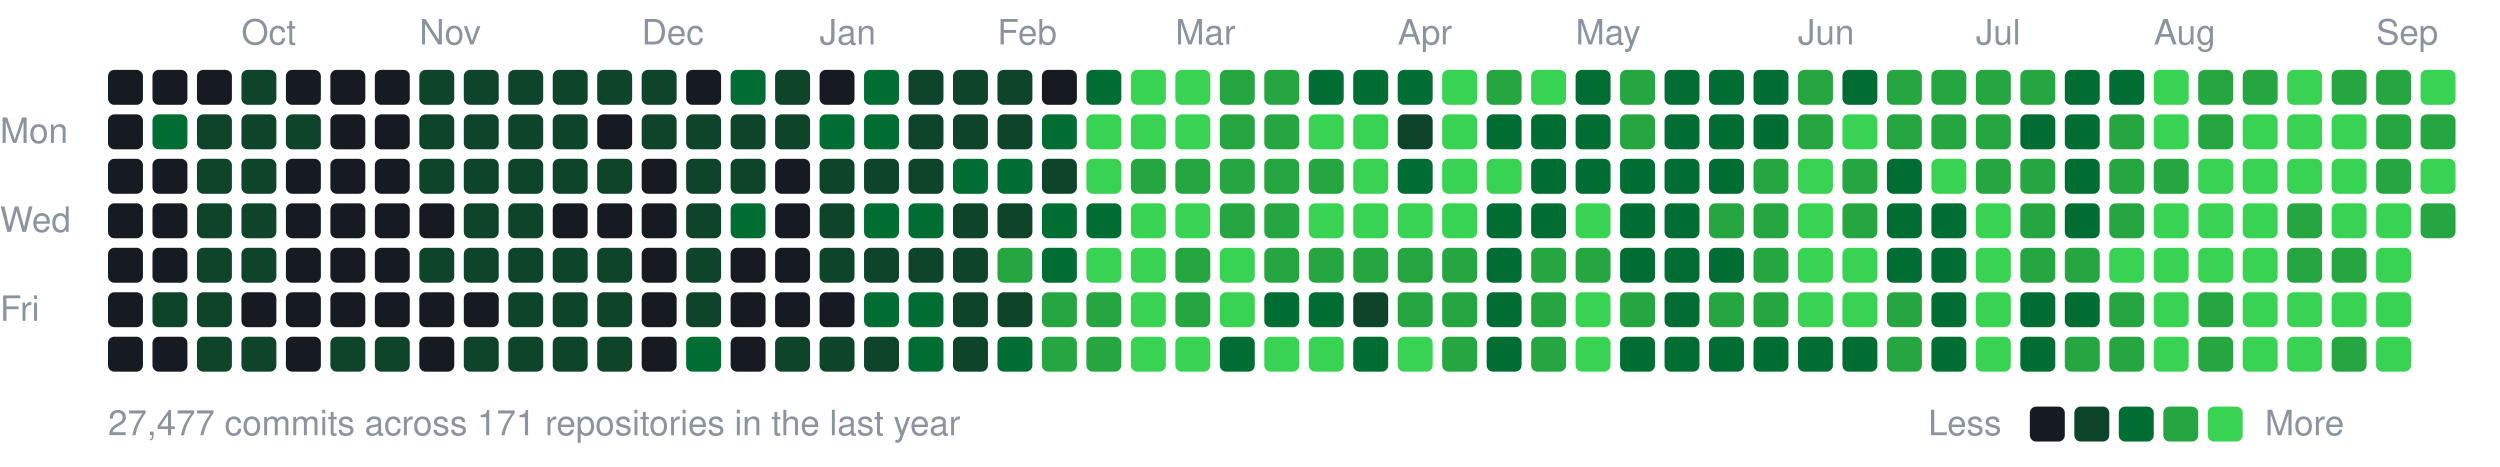
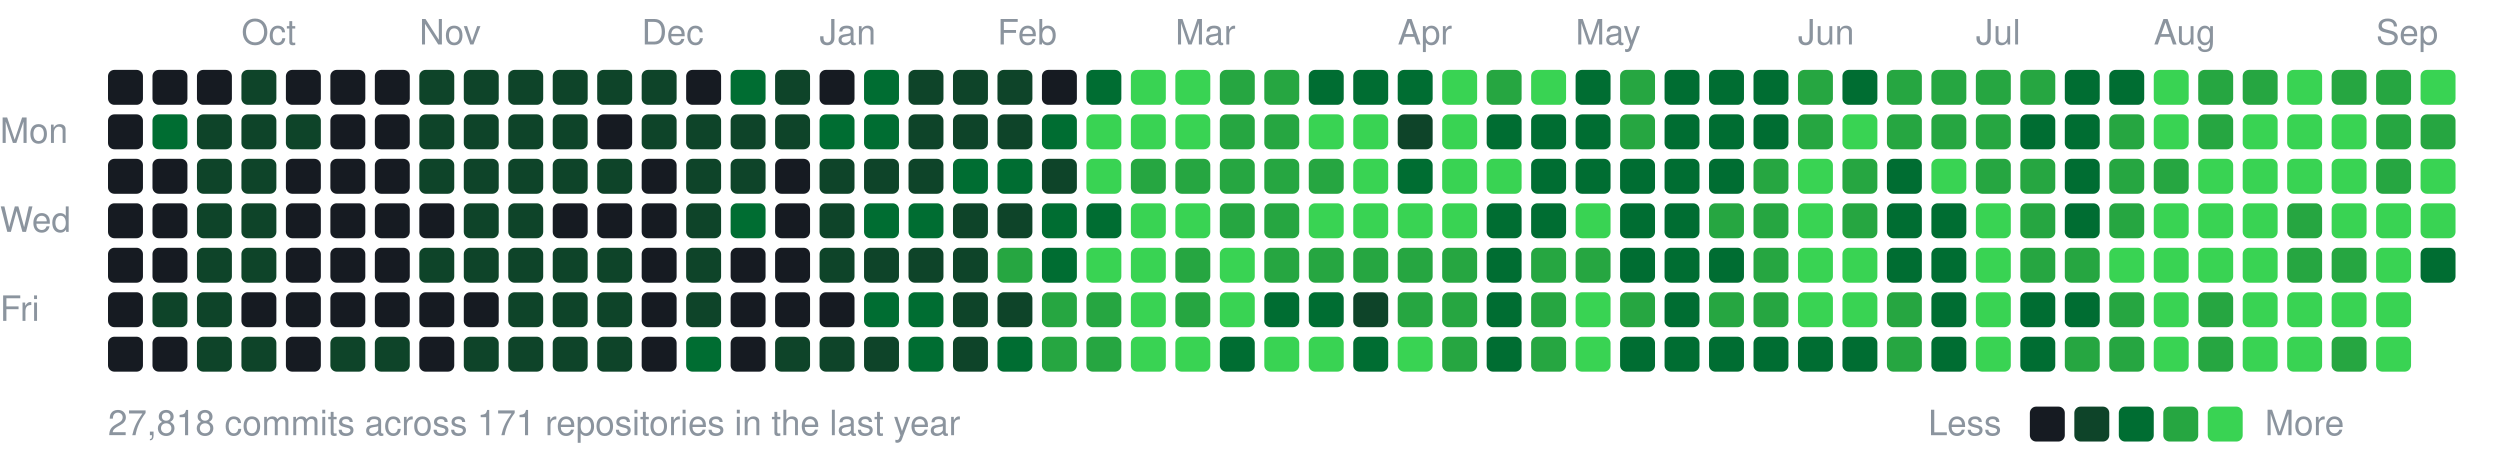
<svg xmlns="http://www.w3.org/2000/svg" width="787" height="147" viewBox="0 0 787 147">
  <style>text{font:11px -apple-system,BlinkMacSystemFont,"Segoe UI",Helvetica,Arial,sans-serif;fill:#8b949e}</style>
  <text x="76" y="14">Oct</text>
  <text x="132" y="14">Nov</text>
  <text x="202" y="14">Dec</text>
  <text x="258" y="14">Jan</text>
  <text x="314" y="14">Feb</text>
  <text x="370" y="14">Mar</text>
  <text x="440" y="14">Apr</text>
  <text x="496" y="14">May</text>
  <text x="566" y="14">Jun</text>
  <text x="622" y="14">Jul</text>
  <text x="678" y="14">Aug</text>
  <text x="748" y="14">Sep</text>
  <text x="0" y="45">Mon</text>
  <text x="0" y="73">Wed</text>
  <text x="0" y="101">Fri</text>
  <rect x="34" y="22" width="11" height="11" rx="2" fill="#161b22" />
  <rect x="34" y="36" width="11" height="11" rx="2" fill="#161b22" />
  <rect x="34" y="50" width="11" height="11" rx="2" fill="#161b22" />
  <rect x="34" y="64" width="11" height="11" rx="2" fill="#161b22" />
  <rect x="34" y="78" width="11" height="11" rx="2" fill="#161b22" />
  <rect x="34" y="92" width="11" height="11" rx="2" fill="#161b22" />
  <rect x="34" y="106" width="11" height="11" rx="2" fill="#161b22" />
  <rect x="48" y="22" width="11" height="11" rx="2" fill="#161b22" />
  <rect x="48" y="36" width="11" height="11" rx="2" fill="#006d32" />
  <rect x="48" y="50" width="11" height="11" rx="2" fill="#161b22" />
  <rect x="48" y="64" width="11" height="11" rx="2" fill="#161b22" />
  <rect x="48" y="78" width="11" height="11" rx="2" fill="#161b22" />
  <rect x="48" y="92" width="11" height="11" rx="2" fill="#0e4429" />
  <rect x="48" y="106" width="11" height="11" rx="2" fill="#161b22" />
  <rect x="62" y="22" width="11" height="11" rx="2" fill="#161b22" />
  <rect x="62" y="36" width="11" height="11" rx="2" fill="#0e4429" />
  <rect x="62" y="50" width="11" height="11" rx="2" fill="#0e4429" />
  <rect x="62" y="64" width="11" height="11" rx="2" fill="#0e4429" />
  <rect x="62" y="78" width="11" height="11" rx="2" fill="#0e4429" />
  <rect x="62" y="92" width="11" height="11" rx="2" fill="#0e4429" />
  <rect x="62" y="106" width="11" height="11" rx="2" fill="#0e4429" />
  <rect x="76" y="22" width="11" height="11" rx="2" fill="#0e4429" />
  <rect x="76" y="36" width="11" height="11" rx="2" fill="#0e4429" />
  <rect x="76" y="50" width="11" height="11" rx="2" fill="#0e4429" />
  <rect x="76" y="64" width="11" height="11" rx="2" fill="#0e4429" />
  <rect x="76" y="78" width="11" height="11" rx="2" fill="#0e4429" />
  <rect x="76" y="92" width="11" height="11" rx="2" fill="#161b22" />
  <rect x="76" y="106" width="11" height="11" rx="2" fill="#0e4429" />
  <rect x="90" y="22" width="11" height="11" rx="2" fill="#161b22" />
  <rect x="90" y="36" width="11" height="11" rx="2" fill="#0e4429" />
  <rect x="90" y="50" width="11" height="11" rx="2" fill="#161b22" />
  <rect x="90" y="64" width="11" height="11" rx="2" fill="#161b22" />
  <rect x="90" y="78" width="11" height="11" rx="2" fill="#161b22" />
  <rect x="90" y="92" width="11" height="11" rx="2" fill="#161b22" />
  <rect x="90" y="106" width="11" height="11" rx="2" fill="#161b22" />
  <rect x="104" y="22" width="11" height="11" rx="2" fill="#161b22" />
  <rect x="104" y="36" width="11" height="11" rx="2" fill="#161b22" />
  <rect x="104" y="50" width="11" height="11" rx="2" fill="#161b22" />
  <rect x="104" y="64" width="11" height="11" rx="2" fill="#161b22" />
  <rect x="104" y="78" width="11" height="11" rx="2" fill="#161b22" />
  <rect x="104" y="92" width="11" height="11" rx="2" fill="#161b22" />
  <rect x="104" y="106" width="11" height="11" rx="2" fill="#0e4429" />
  <rect x="118" y="22" width="11" height="11" rx="2" fill="#161b22" />
  <rect x="118" y="36" width="11" height="11" rx="2" fill="#161b22" />
  <rect x="118" y="50" width="11" height="11" rx="2" fill="#161b22" />
  <rect x="118" y="64" width="11" height="11" rx="2" fill="#161b22" />
  <rect x="118" y="78" width="11" height="11" rx="2" fill="#161b22" />
  <rect x="118" y="92" width="11" height="11" rx="2" fill="#161b22" />
  <rect x="118" y="106" width="11" height="11" rx="2" fill="#0e4429" />
  <rect x="132" y="22" width="11" height="11" rx="2" fill="#0e4429" />
  <rect x="132" y="36" width="11" height="11" rx="2" fill="#0e4429" />
  <rect x="132" y="50" width="11" height="11" rx="2" fill="#0e4429" />
  <rect x="132" y="64" width="11" height="11" rx="2" fill="#161b22" />
  <rect x="132" y="78" width="11" height="11" rx="2" fill="#0e4429" />
  <rect x="132" y="92" width="11" height="11" rx="2" fill="#161b22" />
  <rect x="132" y="106" width="11" height="11" rx="2" fill="#161b22" />
  <rect x="146" y="22" width="11" height="11" rx="2" fill="#0e4429" />
  <rect x="146" y="36" width="11" height="11" rx="2" fill="#0e4429" />
  <rect x="146" y="50" width="11" height="11" rx="2" fill="#0e4429" />
  <rect x="146" y="64" width="11" height="11" rx="2" fill="#0e4429" />
  <rect x="146" y="78" width="11" height="11" rx="2" fill="#0e4429" />
  <rect x="146" y="92" width="11" height="11" rx="2" fill="#161b22" />
  <rect x="146" y="106" width="11" height="11" rx="2" fill="#0e4429" />
  <rect x="160" y="22" width="11" height="11" rx="2" fill="#0e4429" />
  <rect x="160" y="36" width="11" height="11" rx="2" fill="#0e4429" />
  <rect x="160" y="50" width="11" height="11" rx="2" fill="#0e4429" />
  <rect x="160" y="64" width="11" height="11" rx="2" fill="#0e4429" />
  <rect x="160" y="78" width="11" height="11" rx="2" fill="#0e4429" />
  <rect x="160" y="92" width="11" height="11" rx="2" fill="#0e4429" />
  <rect x="160" y="106" width="11" height="11" rx="2" fill="#0e4429" />
  <rect x="174" y="22" width="11" height="11" rx="2" fill="#0e4429" />
  <rect x="174" y="36" width="11" height="11" rx="2" fill="#0e4429" />
  <rect x="174" y="50" width="11" height="11" rx="2" fill="#0e4429" />
  <rect x="174" y="64" width="11" height="11" rx="2" fill="#161b22" />
  <rect x="174" y="78" width="11" height="11" rx="2" fill="#0e4429" />
  <rect x="174" y="92" width="11" height="11" rx="2" fill="#0e4429" />
  <rect x="174" y="106" width="11" height="11" rx="2" fill="#0e4429" />
  <rect x="188" y="22" width="11" height="11" rx="2" fill="#0e4429" />
  <rect x="188" y="36" width="11" height="11" rx="2" fill="#161b22" />
  <rect x="188" y="50" width="11" height="11" rx="2" fill="#0e4429" />
  <rect x="188" y="64" width="11" height="11" rx="2" fill="#161b22" />
  <rect x="188" y="78" width="11" height="11" rx="2" fill="#0e4429" />
  <rect x="188" y="92" width="11" height="11" rx="2" fill="#0e4429" />
  <rect x="188" y="106" width="11" height="11" rx="2" fill="#0e4429" />
  <rect x="202" y="22" width="11" height="11" rx="2" fill="#0e4429" />
  <rect x="202" y="36" width="11" height="11" rx="2" fill="#0e4429" />
  <rect x="202" y="50" width="11" height="11" rx="2" fill="#161b22" />
  <rect x="202" y="64" width="11" height="11" rx="2" fill="#161b22" />
  <rect x="202" y="78" width="11" height="11" rx="2" fill="#161b22" />
  <rect x="202" y="92" width="11" height="11" rx="2" fill="#161b22" />
  <rect x="202" y="106" width="11" height="11" rx="2" fill="#161b22" />
  <rect x="216" y="22" width="11" height="11" rx="2" fill="#161b22" />
  <rect x="216" y="36" width="11" height="11" rx="2" fill="#0e4429" />
  <rect x="216" y="50" width="11" height="11" rx="2" fill="#0e4429" />
  <rect x="216" y="64" width="11" height="11" rx="2" fill="#0e4429" />
  <rect x="216" y="78" width="11" height="11" rx="2" fill="#0e4429" />
  <rect x="216" y="92" width="11" height="11" rx="2" fill="#0e4429" />
  <rect x="216" y="106" width="11" height="11" rx="2" fill="#006d32" />
  <rect x="230" y="22" width="11" height="11" rx="2" fill="#006d32" />
  <rect x="230" y="36" width="11" height="11" rx="2" fill="#0e4429" />
  <rect x="230" y="50" width="11" height="11" rx="2" fill="#0e4429" />
  <rect x="230" y="64" width="11" height="11" rx="2" fill="#006d32" />
  <rect x="230" y="78" width="11" height="11" rx="2" fill="#161b22" />
  <rect x="230" y="92" width="11" height="11" rx="2" fill="#161b22" />
  <rect x="230" y="106" width="11" height="11" rx="2" fill="#161b22" />
  <rect x="244" y="22" width="11" height="11" rx="2" fill="#0e4429" />
  <rect x="244" y="36" width="11" height="11" rx="2" fill="#0e4429" />
  <rect x="244" y="50" width="11" height="11" rx="2" fill="#161b22" />
  <rect x="244" y="64" width="11" height="11" rx="2" fill="#161b22" />
  <rect x="244" y="78" width="11" height="11" rx="2" fill="#161b22" />
  <rect x="244" y="92" width="11" height="11" rx="2" fill="#161b22" />
  <rect x="244" y="106" width="11" height="11" rx="2" fill="#0e4429" />
  <rect x="258" y="22" width="11" height="11" rx="2" fill="#161b22" />
  <rect x="258" y="36" width="11" height="11" rx="2" fill="#006d32" />
  <rect x="258" y="50" width="11" height="11" rx="2" fill="#0e4429" />
  <rect x="258" y="64" width="11" height="11" rx="2" fill="#0e4429" />
  <rect x="258" y="78" width="11" height="11" rx="2" fill="#0e4429" />
  <rect x="258" y="92" width="11" height="11" rx="2" fill="#161b22" />
  <rect x="258" y="106" width="11" height="11" rx="2" fill="#0e4429" />
  <rect x="272" y="22" width="11" height="11" rx="2" fill="#006d32" />
  <rect x="272" y="36" width="11" height="11" rx="2" fill="#006d32" />
  <rect x="272" y="50" width="11" height="11" rx="2" fill="#0e4429" />
  <rect x="272" y="64" width="11" height="11" rx="2" fill="#006d32" />
  <rect x="272" y="78" width="11" height="11" rx="2" fill="#0e4429" />
  <rect x="272" y="92" width="11" height="11" rx="2" fill="#006d32" />
  <rect x="272" y="106" width="11" height="11" rx="2" fill="#0e4429" />
  <rect x="286" y="22" width="11" height="11" rx="2" fill="#0e4429" />
  <rect x="286" y="36" width="11" height="11" rx="2" fill="#0e4429" />
  <rect x="286" y="50" width="11" height="11" rx="2" fill="#0e4429" />
  <rect x="286" y="64" width="11" height="11" rx="2" fill="#006d32" />
  <rect x="286" y="78" width="11" height="11" rx="2" fill="#0e4429" />
  <rect x="286" y="92" width="11" height="11" rx="2" fill="#006d32" />
  <rect x="286" y="106" width="11" height="11" rx="2" fill="#006d32" />
  <rect x="300" y="22" width="11" height="11" rx="2" fill="#0e4429" />
  <rect x="300" y="36" width="11" height="11" rx="2" fill="#0e4429" />
  <rect x="300" y="50" width="11" height="11" rx="2" fill="#006d32" />
  <rect x="300" y="64" width="11" height="11" rx="2" fill="#0e4429" />
  <rect x="300" y="78" width="11" height="11" rx="2" fill="#0e4429" />
  <rect x="300" y="92" width="11" height="11" rx="2" fill="#0e4429" />
  <rect x="300" y="106" width="11" height="11" rx="2" fill="#0e4429" />
  <rect x="314" y="22" width="11" height="11" rx="2" fill="#0e4429" />
  <rect x="314" y="36" width="11" height="11" rx="2" fill="#0e4429" />
  <rect x="314" y="50" width="11" height="11" rx="2" fill="#006d32" />
  <rect x="314" y="64" width="11" height="11" rx="2" fill="#0e4429" />
  <rect x="314" y="78" width="11" height="11" rx="2" fill="#26a641" />
  <rect x="314" y="92" width="11" height="11" rx="2" fill="#0e4429" />
  <rect x="314" y="106" width="11" height="11" rx="2" fill="#006d32" />
  <rect x="328" y="22" width="11" height="11" rx="2" fill="#161b22" />
  <rect x="328" y="36" width="11" height="11" rx="2" fill="#006d32" />
  <rect x="328" y="50" width="11" height="11" rx="2" fill="#0e4429" />
  <rect x="328" y="64" width="11" height="11" rx="2" fill="#006d32" />
  <rect x="328" y="78" width="11" height="11" rx="2" fill="#006d32" />
  <rect x="328" y="92" width="11" height="11" rx="2" fill="#26a641" />
  <rect x="328" y="106" width="11" height="11" rx="2" fill="#26a641" />
  <rect x="342" y="22" width="11" height="11" rx="2" fill="#006d32" />
  <rect x="342" y="36" width="11" height="11" rx="2" fill="#39d353" />
  <rect x="342" y="50" width="11" height="11" rx="2" fill="#39d353" />
  <rect x="342" y="64" width="11" height="11" rx="2" fill="#006d32" />
  <rect x="342" y="78" width="11" height="11" rx="2" fill="#39d353" />
  <rect x="342" y="92" width="11" height="11" rx="2" fill="#26a641" />
  <rect x="342" y="106" width="11" height="11" rx="2" fill="#26a641" />
  <rect x="356" y="22" width="11" height="11" rx="2" fill="#39d353" />
  <rect x="356" y="36" width="11" height="11" rx="2" fill="#39d353" />
  <rect x="356" y="50" width="11" height="11" rx="2" fill="#26a641" />
  <rect x="356" y="64" width="11" height="11" rx="2" fill="#39d353" />
  <rect x="356" y="78" width="11" height="11" rx="2" fill="#39d353" />
  <rect x="356" y="92" width="11" height="11" rx="2" fill="#39d353" />
  <rect x="356" y="106" width="11" height="11" rx="2" fill="#39d353" />
  <rect x="370" y="22" width="11" height="11" rx="2" fill="#39d353" />
  <rect x="370" y="36" width="11" height="11" rx="2" fill="#39d353" />
  <rect x="370" y="50" width="11" height="11" rx="2" fill="#26a641" />
  <rect x="370" y="64" width="11" height="11" rx="2" fill="#39d353" />
  <rect x="370" y="78" width="11" height="11" rx="2" fill="#26a641" />
  <rect x="370" y="92" width="11" height="11" rx="2" fill="#26a641" />
  <rect x="370" y="106" width="11" height="11" rx="2" fill="#39d353" />
  <rect x="384" y="22" width="11" height="11" rx="2" fill="#26a641" />
  <rect x="384" y="36" width="11" height="11" rx="2" fill="#26a641" />
  <rect x="384" y="50" width="11" height="11" rx="2" fill="#26a641" />
  <rect x="384" y="64" width="11" height="11" rx="2" fill="#26a641" />
  <rect x="384" y="78" width="11" height="11" rx="2" fill="#39d353" />
  <rect x="384" y="92" width="11" height="11" rx="2" fill="#39d353" />
  <rect x="384" y="106" width="11" height="11" rx="2" fill="#006d32" />
  <rect x="398" y="22" width="11" height="11" rx="2" fill="#26a641" />
  <rect x="398" y="36" width="11" height="11" rx="2" fill="#26a641" />
  <rect x="398" y="50" width="11" height="11" rx="2" fill="#26a641" />
  <rect x="398" y="64" width="11" height="11" rx="2" fill="#26a641" />
  <rect x="398" y="78" width="11" height="11" rx="2" fill="#26a641" />
  <rect x="398" y="92" width="11" height="11" rx="2" fill="#006d32" />
  <rect x="398" y="106" width="11" height="11" rx="2" fill="#39d353" />
  <rect x="412" y="22" width="11" height="11" rx="2" fill="#006d32" />
  <rect x="412" y="36" width="11" height="11" rx="2" fill="#39d353" />
  <rect x="412" y="50" width="11" height="11" rx="2" fill="#26a641" />
  <rect x="412" y="64" width="11" height="11" rx="2" fill="#39d353" />
  <rect x="412" y="78" width="11" height="11" rx="2" fill="#26a641" />
  <rect x="412" y="92" width="11" height="11" rx="2" fill="#006d32" />
  <rect x="412" y="106" width="11" height="11" rx="2" fill="#39d353" />
  <rect x="426" y="22" width="11" height="11" rx="2" fill="#006d32" />
  <rect x="426" y="36" width="11" height="11" rx="2" fill="#39d353" />
  <rect x="426" y="50" width="11" height="11" rx="2" fill="#39d353" />
  <rect x="426" y="64" width="11" height="11" rx="2" fill="#39d353" />
  <rect x="426" y="78" width="11" height="11" rx="2" fill="#26a641" />
  <rect x="426" y="92" width="11" height="11" rx="2" fill="#0e4429" />
  <rect x="426" y="106" width="11" height="11" rx="2" fill="#006d32" />
  <rect x="440" y="22" width="11" height="11" rx="2" fill="#006d32" />
  <rect x="440" y="36" width="11" height="11" rx="2" fill="#0e4429" />
  <rect x="440" y="50" width="11" height="11" rx="2" fill="#006d32" />
  <rect x="440" y="64" width="11" height="11" rx="2" fill="#39d353" />
  <rect x="440" y="78" width="11" height="11" rx="2" fill="#26a641" />
  <rect x="440" y="92" width="11" height="11" rx="2" fill="#26a641" />
  <rect x="440" y="106" width="11" height="11" rx="2" fill="#39d353" />
  <rect x="454" y="22" width="11" height="11" rx="2" fill="#39d353" />
  <rect x="454" y="36" width="11" height="11" rx="2" fill="#39d353" />
  <rect x="454" y="50" width="11" height="11" rx="2" fill="#39d353" />
  <rect x="454" y="64" width="11" height="11" rx="2" fill="#39d353" />
  <rect x="454" y="78" width="11" height="11" rx="2" fill="#26a641" />
  <rect x="454" y="92" width="11" height="11" rx="2" fill="#26a641" />
  <rect x="454" y="106" width="11" height="11" rx="2" fill="#26a641" />
  <rect x="468" y="22" width="11" height="11" rx="2" fill="#26a641" />
  <rect x="468" y="36" width="11" height="11" rx="2" fill="#006d32" />
  <rect x="468" y="50" width="11" height="11" rx="2" fill="#39d353" />
  <rect x="468" y="64" width="11" height="11" rx="2" fill="#006d32" />
  <rect x="468" y="78" width="11" height="11" rx="2" fill="#006d32" />
  <rect x="468" y="92" width="11" height="11" rx="2" fill="#006d32" />
  <rect x="468" y="106" width="11" height="11" rx="2" fill="#006d32" />
  <rect x="482" y="22" width="11" height="11" rx="2" fill="#39d353" />
  <rect x="482" y="36" width="11" height="11" rx="2" fill="#006d32" />
  <rect x="482" y="50" width="11" height="11" rx="2" fill="#006d32" />
  <rect x="482" y="64" width="11" height="11" rx="2" fill="#006d32" />
  <rect x="482" y="78" width="11" height="11" rx="2" fill="#26a641" />
  <rect x="482" y="92" width="11" height="11" rx="2" fill="#26a641" />
  <rect x="482" y="106" width="11" height="11" rx="2" fill="#26a641" />
  <rect x="496" y="22" width="11" height="11" rx="2" fill="#006d32" />
  <rect x="496" y="36" width="11" height="11" rx="2" fill="#006d32" />
  <rect x="496" y="50" width="11" height="11" rx="2" fill="#006d32" />
  <rect x="496" y="64" width="11" height="11" rx="2" fill="#39d353" />
  <rect x="496" y="78" width="11" height="11" rx="2" fill="#26a641" />
  <rect x="496" y="92" width="11" height="11" rx="2" fill="#39d353" />
  <rect x="496" y="106" width="11" height="11" rx="2" fill="#39d353" />
  <rect x="510" y="22" width="11" height="11" rx="2" fill="#26a641" />
  <rect x="510" y="36" width="11" height="11" rx="2" fill="#26a641" />
  <rect x="510" y="50" width="11" height="11" rx="2" fill="#006d32" />
  <rect x="510" y="64" width="11" height="11" rx="2" fill="#006d32" />
  <rect x="510" y="78" width="11" height="11" rx="2" fill="#006d32" />
  <rect x="510" y="92" width="11" height="11" rx="2" fill="#26a641" />
  <rect x="510" y="106" width="11" height="11" rx="2" fill="#006d32" />
  <rect x="524" y="22" width="11" height="11" rx="2" fill="#006d32" />
  <rect x="524" y="36" width="11" height="11" rx="2" fill="#006d32" />
  <rect x="524" y="50" width="11" height="11" rx="2" fill="#006d32" />
  <rect x="524" y="64" width="11" height="11" rx="2" fill="#006d32" />
  <rect x="524" y="78" width="11" height="11" rx="2" fill="#006d32" />
  <rect x="524" y="92" width="11" height="11" rx="2" fill="#006d32" />
  <rect x="524" y="106" width="11" height="11" rx="2" fill="#006d32" />
  <rect x="538" y="22" width="11" height="11" rx="2" fill="#006d32" />
  <rect x="538" y="36" width="11" height="11" rx="2" fill="#006d32" />
  <rect x="538" y="50" width="11" height="11" rx="2" fill="#006d32" />
  <rect x="538" y="64" width="11" height="11" rx="2" fill="#26a641" />
  <rect x="538" y="78" width="11" height="11" rx="2" fill="#006d32" />
  <rect x="538" y="92" width="11" height="11" rx="2" fill="#26a641" />
  <rect x="538" y="106" width="11" height="11" rx="2" fill="#006d32" />
  <rect x="552" y="22" width="11" height="11" rx="2" fill="#006d32" />
  <rect x="552" y="36" width="11" height="11" rx="2" fill="#006d32" />
  <rect x="552" y="50" width="11" height="11" rx="2" fill="#26a641" />
  <rect x="552" y="64" width="11" height="11" rx="2" fill="#26a641" />
  <rect x="552" y="78" width="11" height="11" rx="2" fill="#26a641" />
  <rect x="552" y="92" width="11" height="11" rx="2" fill="#26a641" />
  <rect x="552" y="106" width="11" height="11" rx="2" fill="#006d32" />
  <rect x="566" y="22" width="11" height="11" rx="2" fill="#26a641" />
  <rect x="566" y="36" width="11" height="11" rx="2" fill="#26a641" />
  <rect x="566" y="50" width="11" height="11" rx="2" fill="#39d353" />
  <rect x="566" y="64" width="11" height="11" rx="2" fill="#39d353" />
  <rect x="566" y="78" width="11" height="11" rx="2" fill="#39d353" />
  <rect x="566" y="92" width="11" height="11" rx="2" fill="#39d353" />
  <rect x="566" y="106" width="11" height="11" rx="2" fill="#006d32" />
  <rect x="580" y="22" width="11" height="11" rx="2" fill="#006d32" />
  <rect x="580" y="36" width="11" height="11" rx="2" fill="#39d353" />
  <rect x="580" y="50" width="11" height="11" rx="2" fill="#26a641" />
  <rect x="580" y="64" width="11" height="11" rx="2" fill="#26a641" />
  <rect x="580" y="78" width="11" height="11" rx="2" fill="#39d353" />
  <rect x="580" y="92" width="11" height="11" rx="2" fill="#39d353" />
  <rect x="580" y="106" width="11" height="11" rx="2" fill="#006d32" />
  <rect x="594" y="22" width="11" height="11" rx="2" fill="#26a641" />
  <rect x="594" y="36" width="11" height="11" rx="2" fill="#26a641" />
  <rect x="594" y="50" width="11" height="11" rx="2" fill="#006d32" />
  <rect x="594" y="64" width="11" height="11" rx="2" fill="#006d32" />
  <rect x="594" y="78" width="11" height="11" rx="2" fill="#006d32" />
  <rect x="594" y="92" width="11" height="11" rx="2" fill="#26a641" />
  <rect x="594" y="106" width="11" height="11" rx="2" fill="#26a641" />
  <rect x="608" y="22" width="11" height="11" rx="2" fill="#26a641" />
  <rect x="608" y="36" width="11" height="11" rx="2" fill="#26a641" />
  <rect x="608" y="50" width="11" height="11" rx="2" fill="#39d353" />
  <rect x="608" y="64" width="11" height="11" rx="2" fill="#006d32" />
  <rect x="608" y="78" width="11" height="11" rx="2" fill="#006d32" />
  <rect x="608" y="92" width="11" height="11" rx="2" fill="#006d32" />
  <rect x="608" y="106" width="11" height="11" rx="2" fill="#006d32" />
  <rect x="622" y="22" width="11" height="11" rx="2" fill="#26a641" />
  <rect x="622" y="36" width="11" height="11" rx="2" fill="#26a641" />
  <rect x="622" y="50" width="11" height="11" rx="2" fill="#26a641" />
  <rect x="622" y="64" width="11" height="11" rx="2" fill="#39d353" />
  <rect x="622" y="78" width="11" height="11" rx="2" fill="#39d353" />
  <rect x="622" y="92" width="11" height="11" rx="2" fill="#39d353" />
  <rect x="622" y="106" width="11" height="11" rx="2" fill="#39d353" />
  <rect x="636" y="22" width="11" height="11" rx="2" fill="#26a641" />
  <rect x="636" y="36" width="11" height="11" rx="2" fill="#006d32" />
  <rect x="636" y="50" width="11" height="11" rx="2" fill="#26a641" />
  <rect x="636" y="64" width="11" height="11" rx="2" fill="#26a641" />
  <rect x="636" y="78" width="11" height="11" rx="2" fill="#26a641" />
  <rect x="636" y="92" width="11" height="11" rx="2" fill="#006d32" />
  <rect x="636" y="106" width="11" height="11" rx="2" fill="#006d32" />
  <rect x="650" y="22" width="11" height="11" rx="2" fill="#006d32" />
  <rect x="650" y="36" width="11" height="11" rx="2" fill="#006d32" />
  <rect x="650" y="50" width="11" height="11" rx="2" fill="#006d32" />
  <rect x="650" y="64" width="11" height="11" rx="2" fill="#006d32" />
  <rect x="650" y="78" width="11" height="11" rx="2" fill="#26a641" />
  <rect x="650" y="92" width="11" height="11" rx="2" fill="#006d32" />
  <rect x="650" y="106" width="11" height="11" rx="2" fill="#26a641" />
  <rect x="664" y="22" width="11" height="11" rx="2" fill="#006d32" />
  <rect x="664" y="36" width="11" height="11" rx="2" fill="#26a641" />
  <rect x="664" y="50" width="11" height="11" rx="2" fill="#26a641" />
  <rect x="664" y="64" width="11" height="11" rx="2" fill="#26a641" />
  <rect x="664" y="78" width="11" height="11" rx="2" fill="#39d353" />
  <rect x="664" y="92" width="11" height="11" rx="2" fill="#26a641" />
  <rect x="664" y="106" width="11" height="11" rx="2" fill="#26a641" />
  <rect x="678" y="22" width="11" height="11" rx="2" fill="#39d353" />
  <rect x="678" y="36" width="11" height="11" rx="2" fill="#39d353" />
  <rect x="678" y="50" width="11" height="11" rx="2" fill="#26a641" />
  <rect x="678" y="64" width="11" height="11" rx="2" fill="#39d353" />
  <rect x="678" y="78" width="11" height="11" rx="2" fill="#39d353" />
  <rect x="678" y="92" width="11" height="11" rx="2" fill="#39d353" />
  <rect x="678" y="106" width="11" height="11" rx="2" fill="#39d353" />
  <rect x="692" y="22" width="11" height="11" rx="2" fill="#26a641" />
  <rect x="692" y="36" width="11" height="11" rx="2" fill="#26a641" />
  <rect x="692" y="50" width="11" height="11" rx="2" fill="#39d353" />
  <rect x="692" y="64" width="11" height="11" rx="2" fill="#39d353" />
  <rect x="692" y="78" width="11" height="11" rx="2" fill="#39d353" />
  <rect x="692" y="92" width="11" height="11" rx="2" fill="#26a641" />
  <rect x="692" y="106" width="11" height="11" rx="2" fill="#26a641" />
  <rect x="706" y="22" width="11" height="11" rx="2" fill="#26a641" />
  <rect x="706" y="36" width="11" height="11" rx="2" fill="#39d353" />
  <rect x="706" y="50" width="11" height="11" rx="2" fill="#39d353" />
  <rect x="706" y="64" width="11" height="11" rx="2" fill="#39d353" />
  <rect x="706" y="78" width="11" height="11" rx="2" fill="#39d353" />
  <rect x="706" y="92" width="11" height="11" rx="2" fill="#39d353" />
  <rect x="706" y="106" width="11" height="11" rx="2" fill="#39d353" />
  <rect x="720" y="22" width="11" height="11" rx="2" fill="#39d353" />
  <rect x="720" y="36" width="11" height="11" rx="2" fill="#39d353" />
  <rect x="720" y="50" width="11" height="11" rx="2" fill="#39d353" />
  <rect x="720" y="64" width="11" height="11" rx="2" fill="#26a641" />
  <rect x="720" y="78" width="11" height="11" rx="2" fill="#26a641" />
  <rect x="720" y="92" width="11" height="11" rx="2" fill="#39d353" />
  <rect x="720" y="106" width="11" height="11" rx="2" fill="#39d353" />
  <rect x="734" y="22" width="11" height="11" rx="2" fill="#26a641" />
  <rect x="734" y="36" width="11" height="11" rx="2" fill="#39d353" />
  <rect x="734" y="50" width="11" height="11" rx="2" fill="#39d353" />
  <rect x="734" y="64" width="11" height="11" rx="2" fill="#39d353" />
  <rect x="734" y="78" width="11" height="11" rx="2" fill="#26a641" />
  <rect x="734" y="92" width="11" height="11" rx="2" fill="#39d353" />
  <rect x="734" y="106" width="11" height="11" rx="2" fill="#26a641" />
  <rect x="748" y="22" width="11" height="11" rx="2" fill="#26a641" />
  <rect x="748" y="36" width="11" height="11" rx="2" fill="#26a641" />
  <rect x="748" y="50" width="11" height="11" rx="2" fill="#26a641" />
  <rect x="748" y="64" width="11" height="11" rx="2" fill="#39d353" />
  <rect x="748" y="78" width="11" height="11" rx="2" fill="#39d353" />
  <rect x="748" y="92" width="11" height="11" rx="2" fill="#39d353" />
  <rect x="748" y="106" width="11" height="11" rx="2" fill="#39d353" />
  <rect x="762" y="22" width="11" height="11" rx="2" fill="#39d353" />
  <rect x="762" y="36" width="11" height="11" rx="2" fill="#26a641" />
  <rect x="762" y="50" width="11" height="11" rx="2" fill="#39d353" />
-   <rect x="762" y="64" width="11" height="11" rx="2" fill="#26a641" />
-   <text x="34" y="137">27,477 commits across 171 repositories in the last year</text>
+   <rect x="762" y="64" width="11" height="11" rx="2" fill="#39d353" />
+   <rect x="762" y="78" width="11" height="11" rx="2" fill="#006d32" />
+   <text x="34" y="137">27,818 commits across 171 repositories in the last year</text>
  <text x="607" y="137">Less</text>
  <rect x="639" y="128" width="11" height="11" rx="2" fill="#161b22" />
  <rect x="653" y="128" width="11" height="11" rx="2" fill="#0e4429" />
  <rect x="667" y="128" width="11" height="11" rx="2" fill="#006d32" />
  <rect x="681" y="128" width="11" height="11" rx="2" fill="#26a641" />
  <rect x="695" y="128" width="11" height="11" rx="2" fill="#39d353" />
  <text x="713" y="137">More</text>
</svg>
